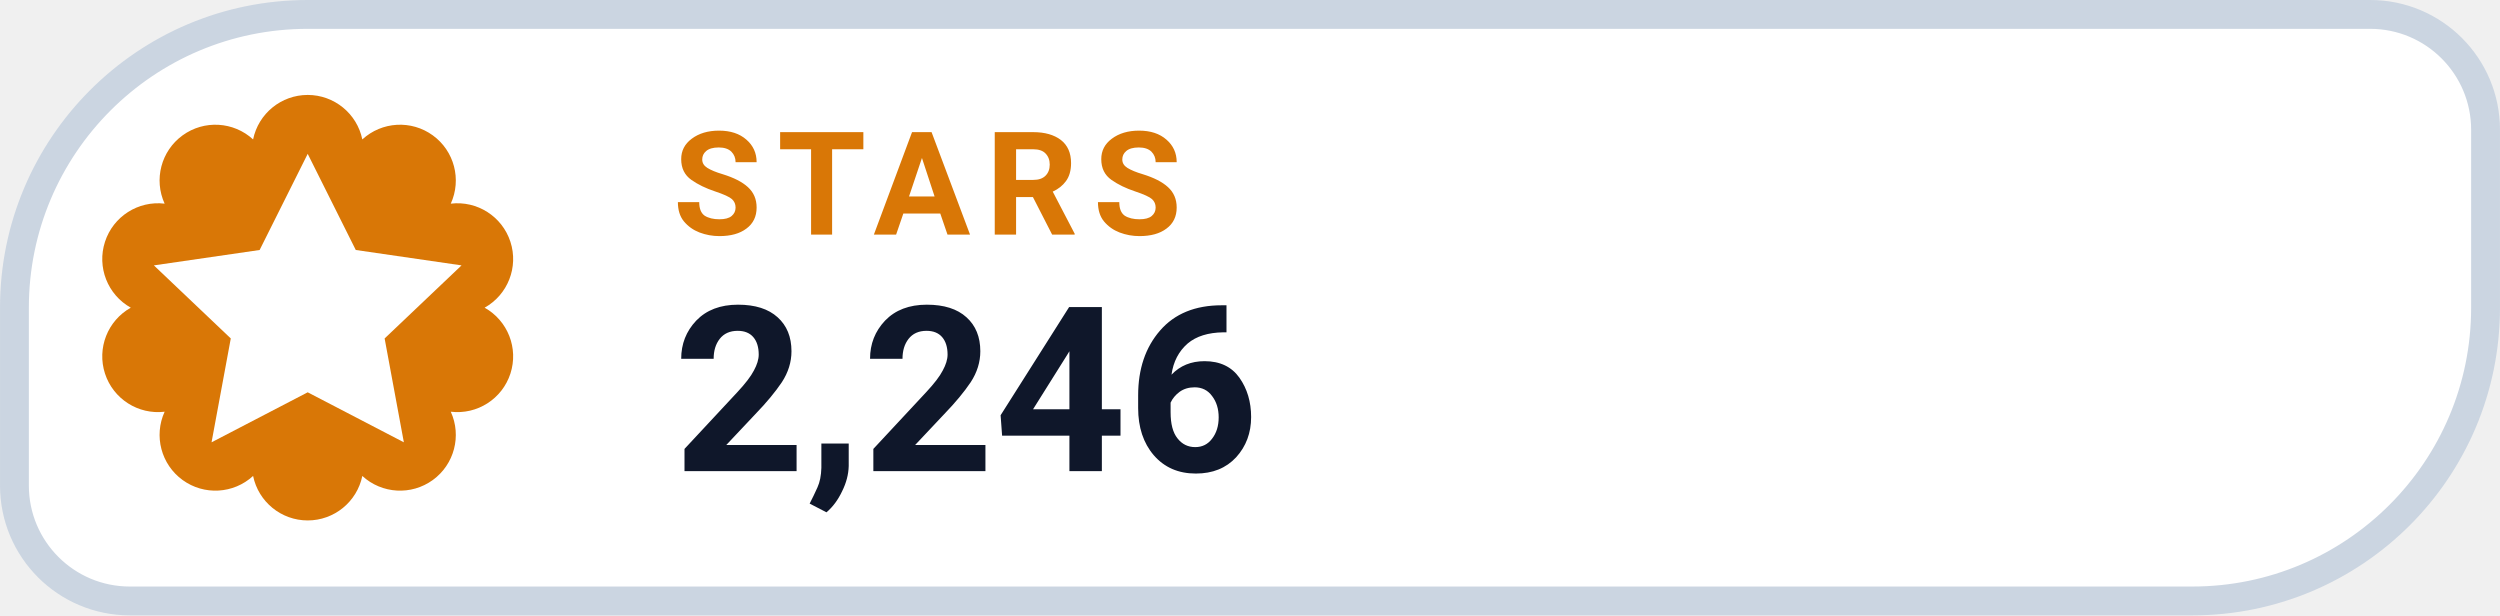
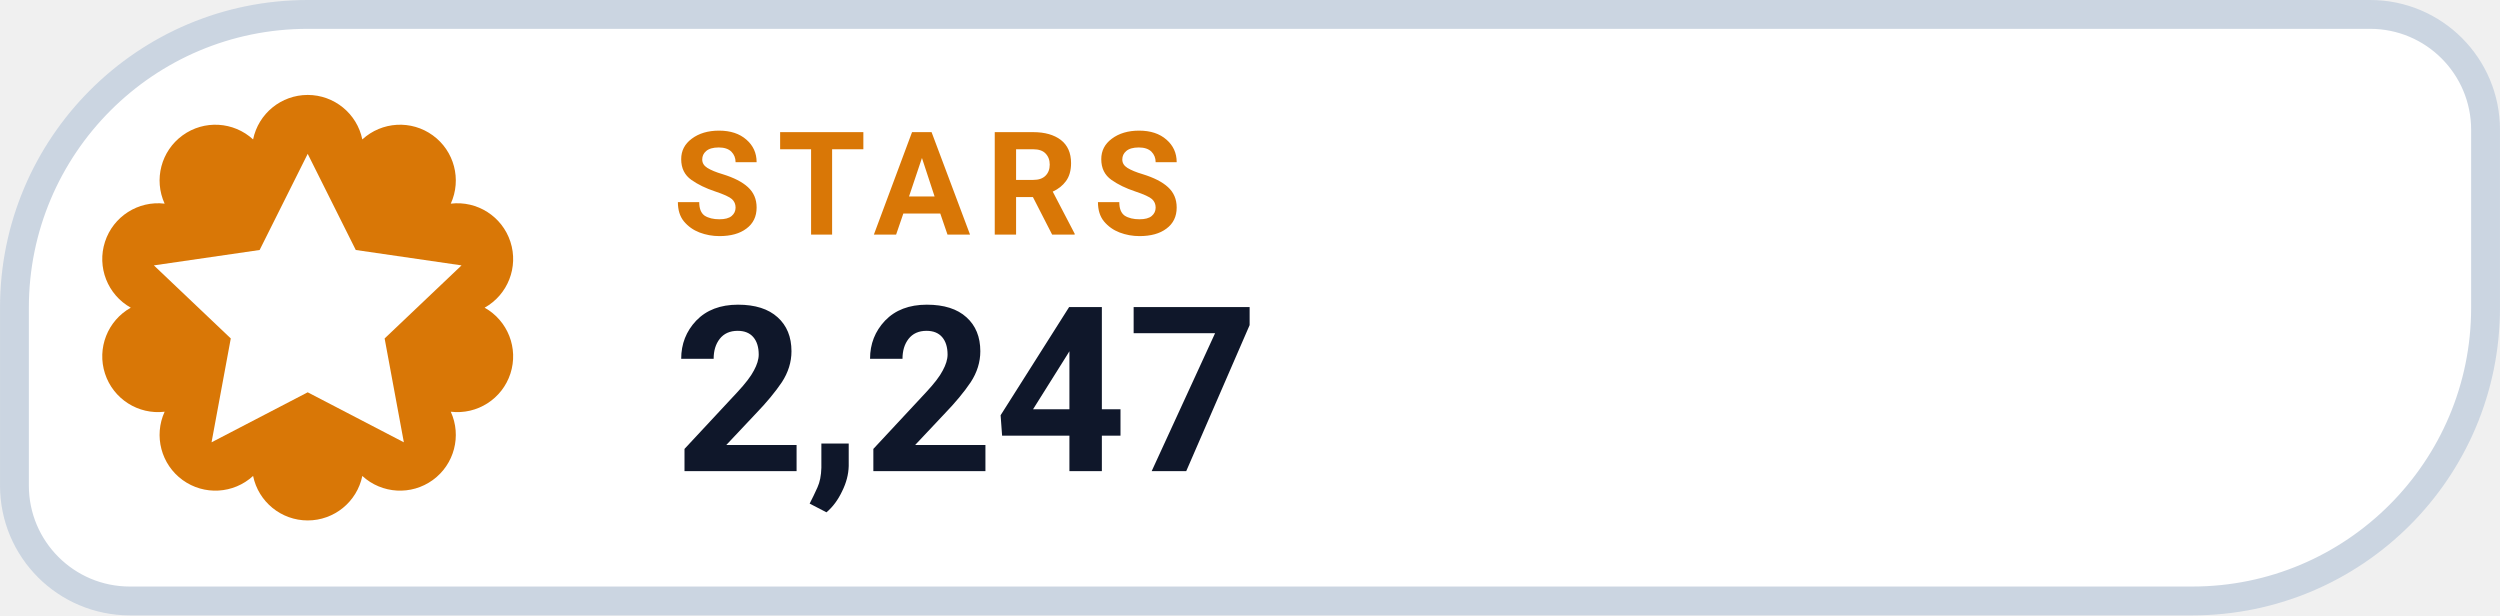
- <svg xmlns="http://www.w3.org/2000/svg" width="126" height="31.015" viewBox="0 0 130 32" role="img" aria-label="STARS 2,246">
+ <svg xmlns="http://www.w3.org/2000/svg" width="126" height="31.015" viewBox="0 0 130 32" role="img" aria-label="STARS 2,247">
  <path d="M 16.00 0.75 H 123.25 A 6.00 6.00 0 0 1 129.25 6.75 V 16.00 A 15.25 15.25 0 0 1 114.00 31.25 H 6.75 A 6.00 6.00 0 0 1 0.75 25.25 V 16.00 A 15.25 15.25 0 0 1 16.00 0.75 Z" fill="#FFFFFF" stroke="#CBD5E1" stroke-width="1.5" />
  <path d="M 13.16 7.25 A 2.90 2.90 0 0 1 18.84 7.25 A 2.90 2.90 0 0 1 23.44 10.59 A 2.90 2.90 0 0 1 25.20 16.00 A 2.90 2.90 0 0 1 23.44 21.41 A 2.90 2.90 0 0 1 18.84 24.75 A 2.90 2.90 0 0 1 13.16 24.75 A 2.90 2.90 0 0 1 8.56 21.41 A 2.90 2.90 0 0 1 6.80 16.00 A 2.90 2.90 0 0 1 8.56 10.59 A 2.90 2.90 0 0 1 13.16 7.25 Z" fill="#D97706" />
  <g transform="translate(16 16)" style="color:#FFFFFF;">
    <path d="M0 -8 l2.5 5 5.5 .8 -4 3.8 1 5.4 -5 -2.6 -5 2.6 1 -5.4 -4 -3.8 5.5 -.8 Z" fill="currentColor" />
  </g>
  <text x="35" y="12.2" fill="#D97706" font-family="-apple-system,BlinkMacSystemFont,'Segoe UI',Roboto,Helvetica,Arial,sans-serif" font-size="7.5" font-weight="700" letter-spacing=".8">STARS</text>
-   <text x="35" y="24.5" fill="#0F172A" font-family="-apple-system,BlinkMacSystemFont,'Segoe UI',Roboto,Helvetica,Arial,sans-serif" font-size="12" font-weight="750">2,246</text>
+   <text x="35" y="24.5" fill="#0F172A" font-family="-apple-system,BlinkMacSystemFont,'Segoe UI',Roboto,Helvetica,Arial,sans-serif" font-size="12" font-weight="750">2,247</text>
</svg>
